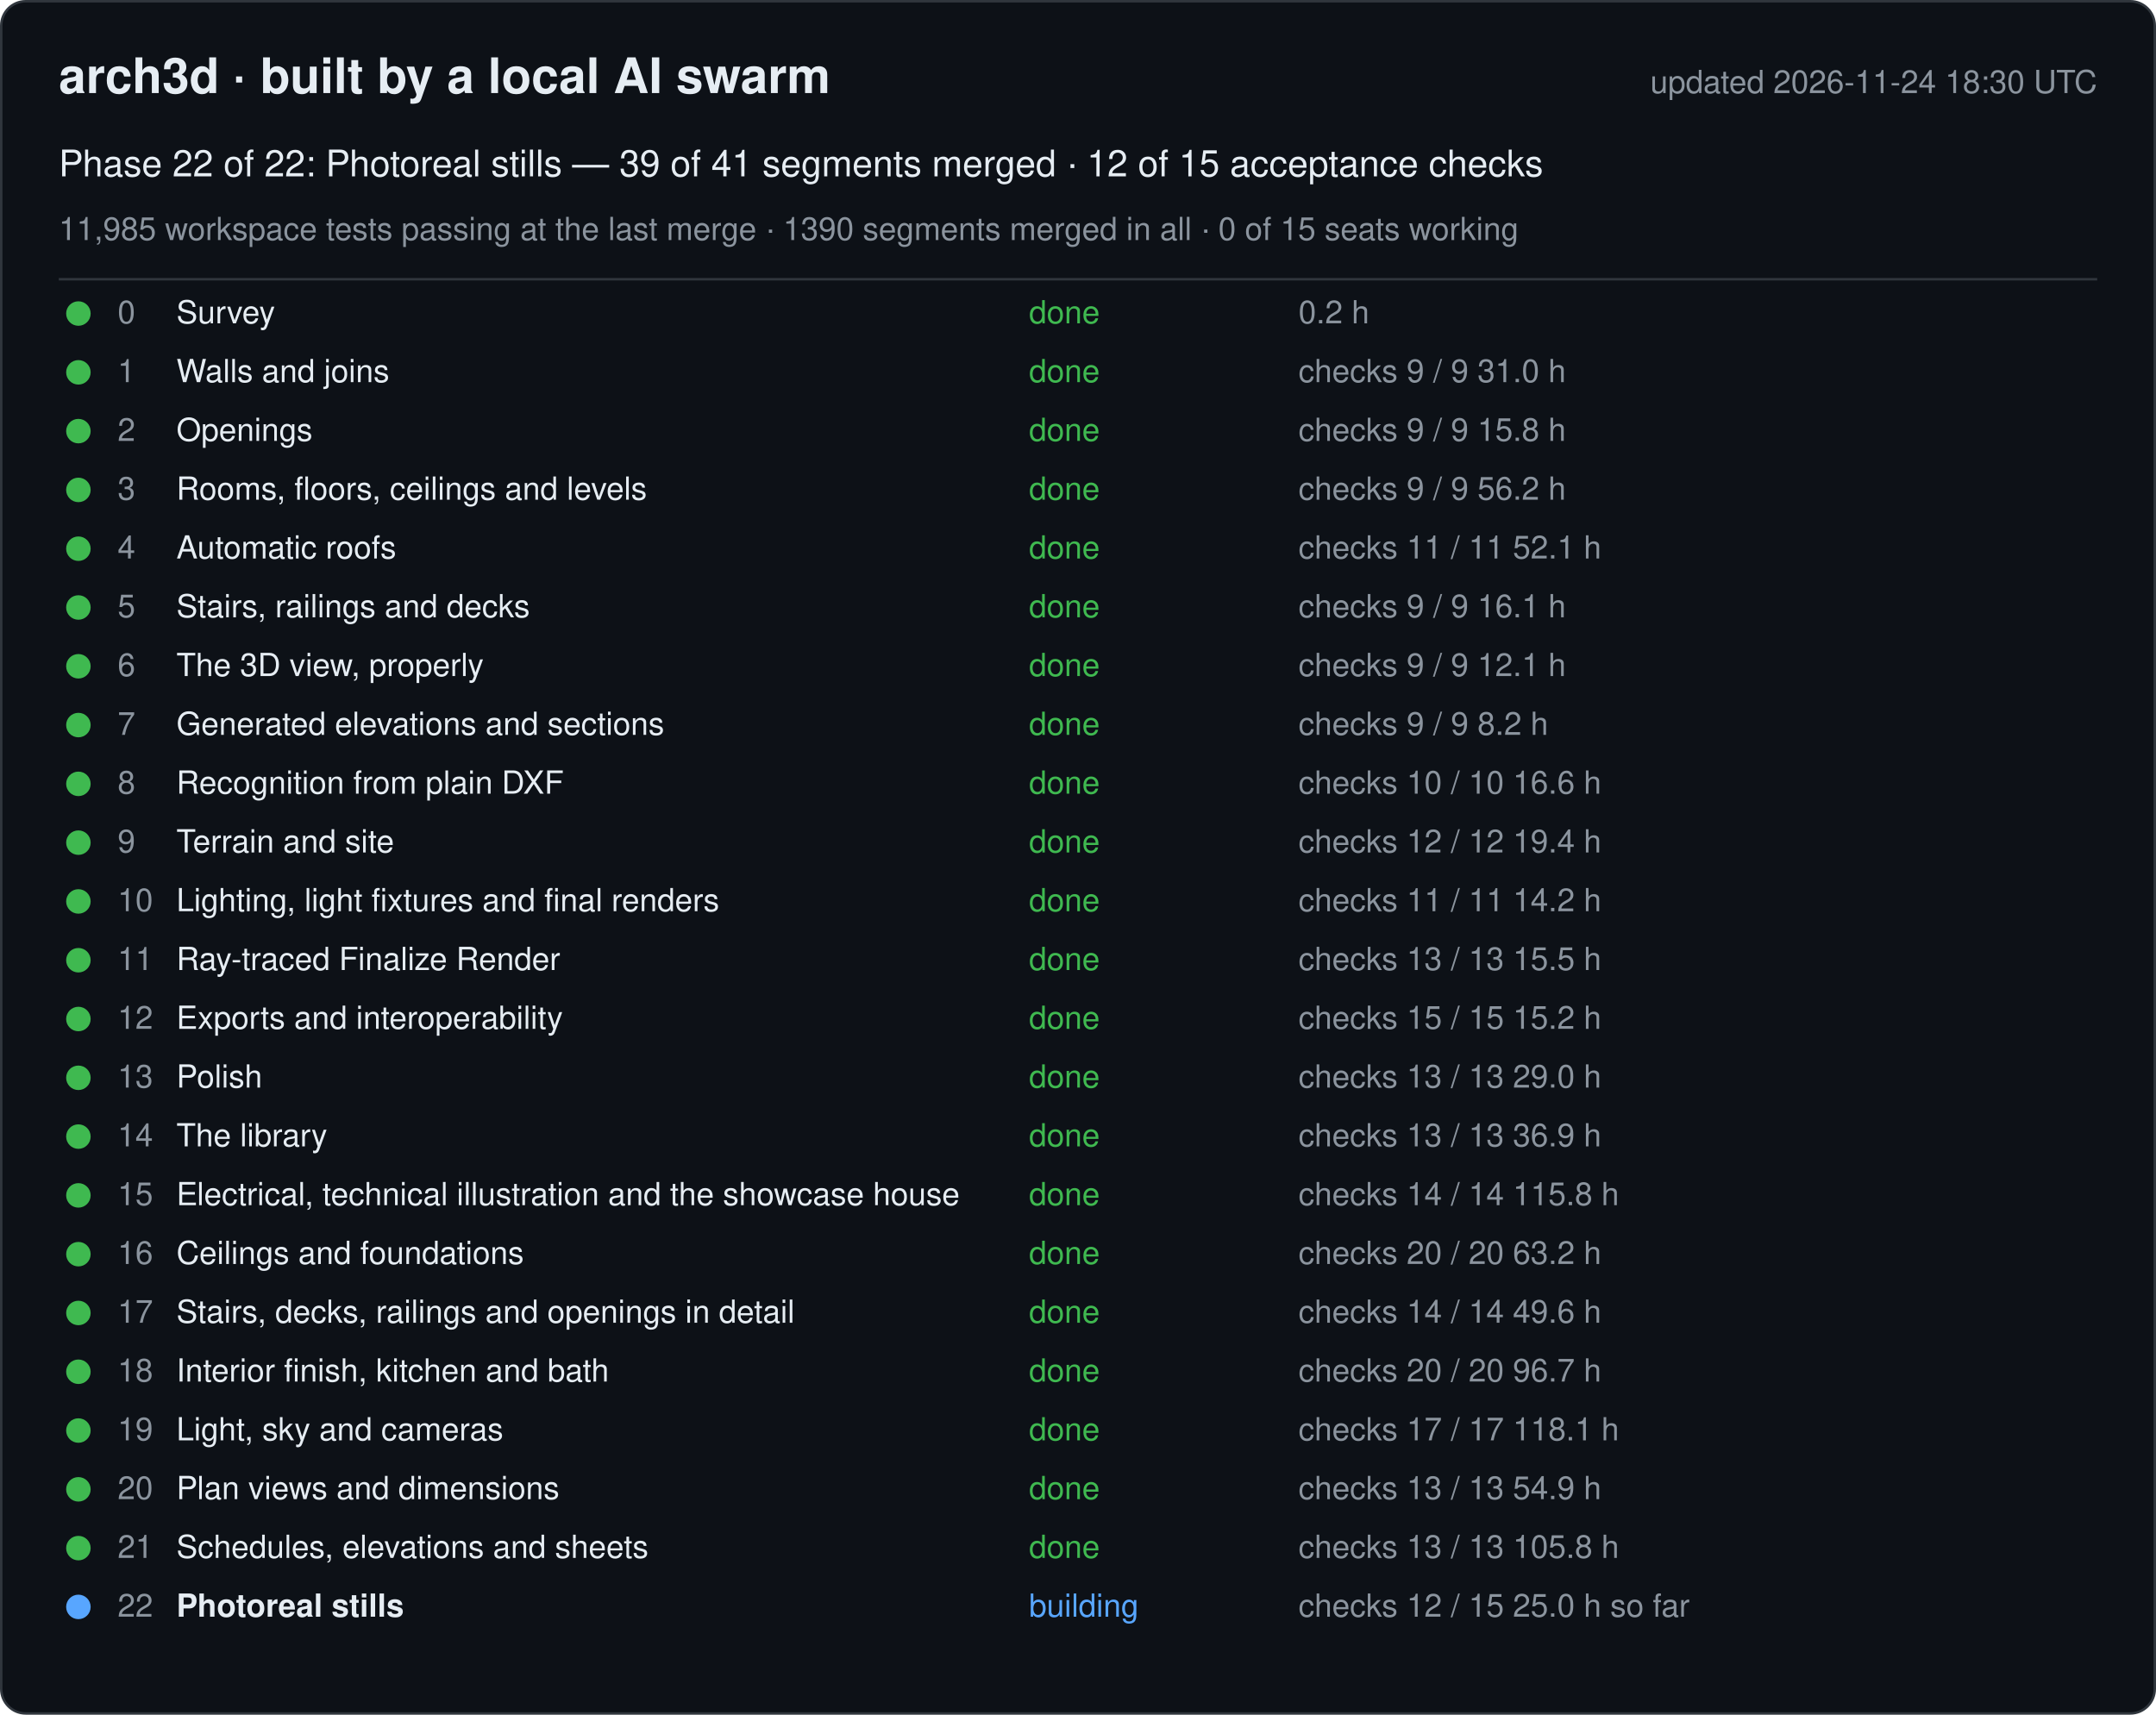
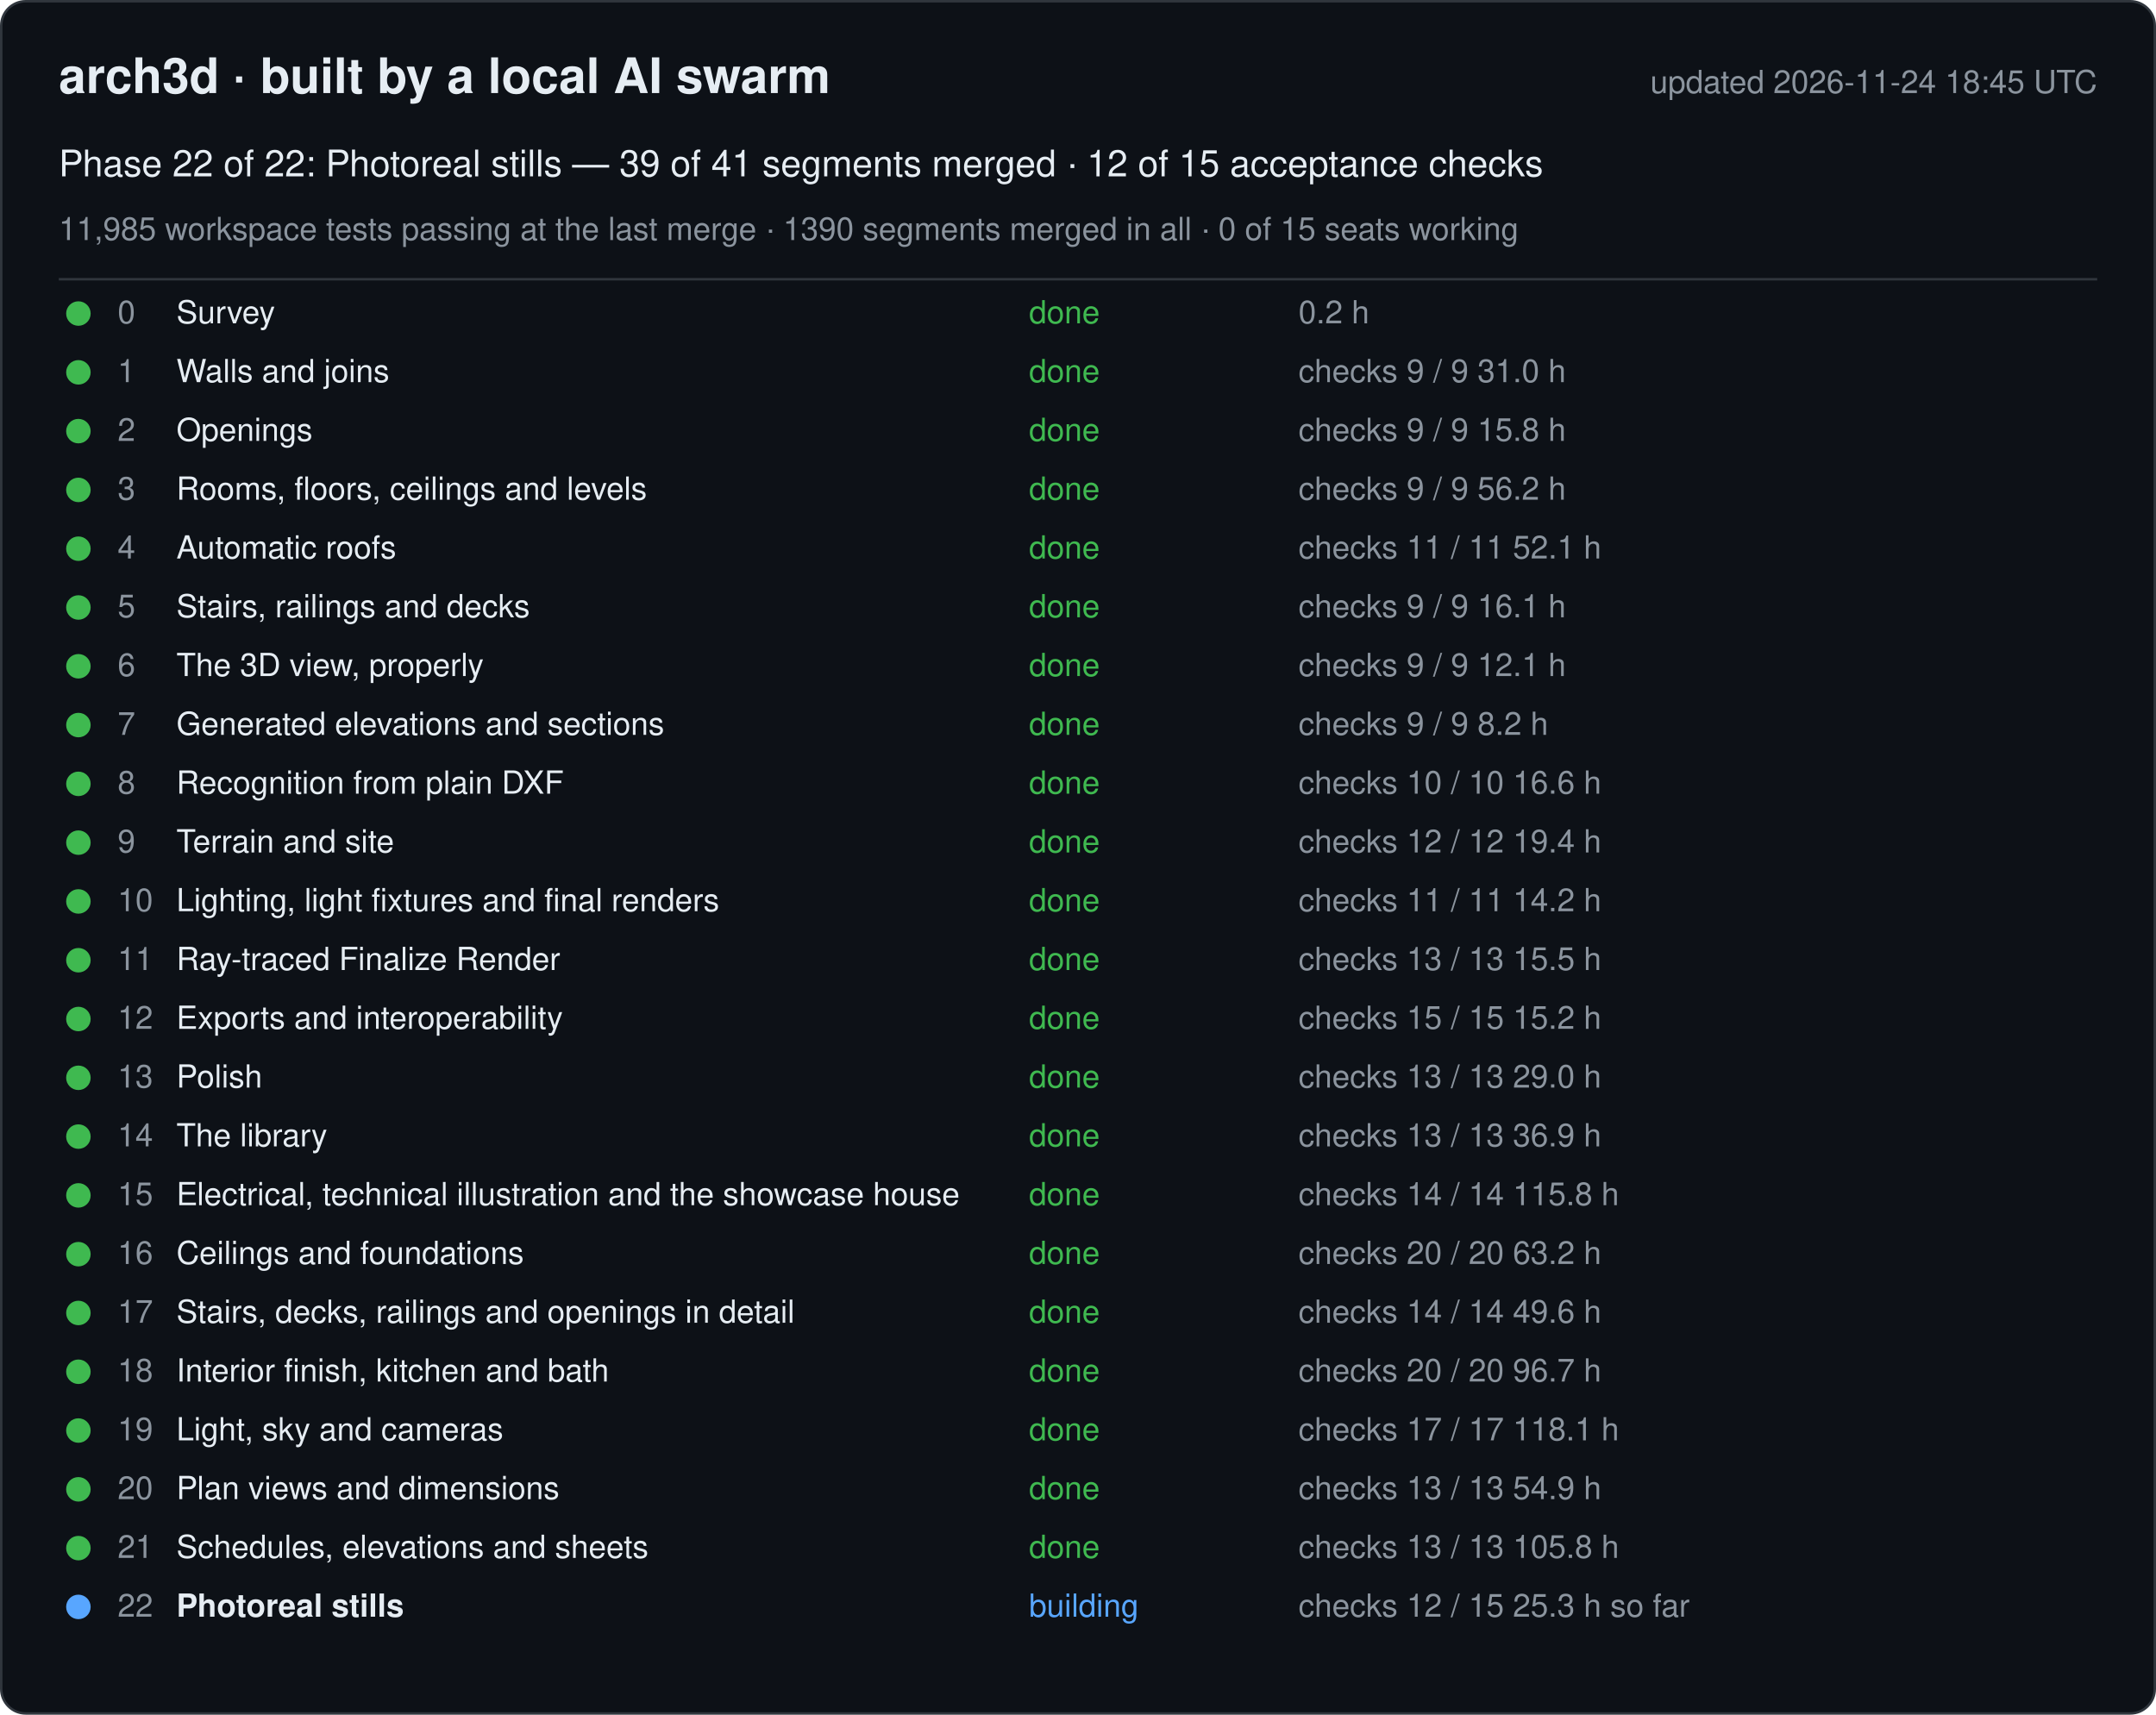
<svg xmlns="http://www.w3.org/2000/svg" width="880" height="700" viewBox="0 0 880 700" font-family="-apple-system, Segoe UI, Helvetica, Arial, sans-serif">
  <rect x="0.5" y="0.5" width="879" height="699" rx="10" fill="#0d1117" stroke="#30363d" />
  <text x="24" y="38" font-size="20" font-weight="600" fill="#e6edf3">arch3d · built by a local AI swarm</text>
-   <text x="856" y="38" font-size="13" fill="#8b949e" text-anchor="end">updated 2026-11-24 18:30 UTC</text>
+   <text x="856" y="38" font-size="13" fill="#8b949e" text-anchor="end">updated 2026-11-24 18:45 UTC</text>
  <text x="24" y="72" font-size="15" fill="#e6edf3">Phase 22 of 22: Photoreal stills — 39 of 41 segments merged · 12 of 15 acceptance checks</text>
  <text x="24" y="98" font-size="13" fill="#8b949e">11,985 workspace tests passing at the last merge · 1390 segments merged in all · 0 of 15 seats working</text>
  <line x1="24" y1="114" x2="856" y2="114" stroke="#30363d" />
  <g data-phase="0">
    <circle cx="32" cy="128" r="5" fill="#3fb950" />
    <text x="48" y="132" font-size="13" fill="#8b949e">0</text>
    <text x="72" y="132" font-size="13" fill="#e6edf3">Survey</text>
    <text x="420" y="132" font-size="13" fill="#3fb950">done</text>
    <text x="530" y="132" font-size="13" fill="#8b949e">0.2 h</text>
  </g>
  <g data-phase="1">
    <circle cx="32" cy="152" r="5" fill="#3fb950" />
    <text x="48" y="156" font-size="13" fill="#8b949e">1</text>
    <text x="72" y="156" font-size="13" fill="#e6edf3">Walls and joins</text>
    <text x="420" y="156" font-size="13" fill="#3fb950">done</text>
    <text x="530" y="156" font-size="13" fill="#8b949e">checks 9 / 9   31.0 h</text>
  </g>
  <g data-phase="2">
    <circle cx="32" cy="176" r="5" fill="#3fb950" />
    <text x="48" y="180" font-size="13" fill="#8b949e">2</text>
    <text x="72" y="180" font-size="13" fill="#e6edf3">Openings</text>
    <text x="420" y="180" font-size="13" fill="#3fb950">done</text>
    <text x="530" y="180" font-size="13" fill="#8b949e">checks 9 / 9   15.8 h</text>
  </g>
  <g data-phase="3">
    <circle cx="32" cy="200" r="5" fill="#3fb950" />
    <text x="48" y="204" font-size="13" fill="#8b949e">3</text>
    <text x="72" y="204" font-size="13" fill="#e6edf3">Rooms, floors, ceilings and levels</text>
    <text x="420" y="204" font-size="13" fill="#3fb950">done</text>
    <text x="530" y="204" font-size="13" fill="#8b949e">checks 9 / 9   56.2 h</text>
  </g>
  <g data-phase="4">
    <circle cx="32" cy="224" r="5" fill="#3fb950" />
    <text x="48" y="228" font-size="13" fill="#8b949e">4</text>
    <text x="72" y="228" font-size="13" fill="#e6edf3">Automatic roofs</text>
    <text x="420" y="228" font-size="13" fill="#3fb950">done</text>
    <text x="530" y="228" font-size="13" fill="#8b949e">checks 11 / 11   52.1 h</text>
  </g>
  <g data-phase="5">
    <circle cx="32" cy="248" r="5" fill="#3fb950" />
    <text x="48" y="252" font-size="13" fill="#8b949e">5</text>
    <text x="72" y="252" font-size="13" fill="#e6edf3">Stairs, railings and decks</text>
    <text x="420" y="252" font-size="13" fill="#3fb950">done</text>
    <text x="530" y="252" font-size="13" fill="#8b949e">checks 9 / 9   16.1 h</text>
  </g>
  <g data-phase="6">
    <circle cx="32" cy="272" r="5" fill="#3fb950" />
    <text x="48" y="276" font-size="13" fill="#8b949e">6</text>
    <text x="72" y="276" font-size="13" fill="#e6edf3">The 3D view, properly</text>
    <text x="420" y="276" font-size="13" fill="#3fb950">done</text>
    <text x="530" y="276" font-size="13" fill="#8b949e">checks 9 / 9   12.1 h</text>
  </g>
  <g data-phase="7">
    <circle cx="32" cy="296" r="5" fill="#3fb950" />
    <text x="48" y="300" font-size="13" fill="#8b949e">7</text>
    <text x="72" y="300" font-size="13" fill="#e6edf3">Generated elevations and sections</text>
    <text x="420" y="300" font-size="13" fill="#3fb950">done</text>
    <text x="530" y="300" font-size="13" fill="#8b949e">checks 9 / 9   8.2 h</text>
  </g>
  <g data-phase="8">
    <circle cx="32" cy="320" r="5" fill="#3fb950" />
    <text x="48" y="324" font-size="13" fill="#8b949e">8</text>
    <text x="72" y="324" font-size="13" fill="#e6edf3">Recognition from plain DXF</text>
    <text x="420" y="324" font-size="13" fill="#3fb950">done</text>
    <text x="530" y="324" font-size="13" fill="#8b949e">checks 10 / 10   16.6 h</text>
  </g>
  <g data-phase="9">
    <circle cx="32" cy="344" r="5" fill="#3fb950" />
    <text x="48" y="348" font-size="13" fill="#8b949e">9</text>
    <text x="72" y="348" font-size="13" fill="#e6edf3">Terrain and site</text>
    <text x="420" y="348" font-size="13" fill="#3fb950">done</text>
    <text x="530" y="348" font-size="13" fill="#8b949e">checks 12 / 12   19.4 h</text>
  </g>
  <g data-phase="10">
    <circle cx="32" cy="368" r="5" fill="#3fb950" />
    <text x="48" y="372" font-size="13" fill="#8b949e">10</text>
    <text x="72" y="372" font-size="13" fill="#e6edf3">Lighting, light fixtures and final renders</text>
    <text x="420" y="372" font-size="13" fill="#3fb950">done</text>
    <text x="530" y="372" font-size="13" fill="#8b949e">checks 11 / 11   14.2 h</text>
  </g>
  <g data-phase="11">
    <circle cx="32" cy="392" r="5" fill="#3fb950" />
    <text x="48" y="396" font-size="13" fill="#8b949e">11</text>
    <text x="72" y="396" font-size="13" fill="#e6edf3">Ray-traced Finalize Render</text>
    <text x="420" y="396" font-size="13" fill="#3fb950">done</text>
    <text x="530" y="396" font-size="13" fill="#8b949e">checks 13 / 13   15.5 h</text>
  </g>
  <g data-phase="12">
    <circle cx="32" cy="416" r="5" fill="#3fb950" />
    <text x="48" y="420" font-size="13" fill="#8b949e">12</text>
    <text x="72" y="420" font-size="13" fill="#e6edf3">Exports and interoperability</text>
    <text x="420" y="420" font-size="13" fill="#3fb950">done</text>
    <text x="530" y="420" font-size="13" fill="#8b949e">checks 15 / 15   15.2 h</text>
  </g>
  <g data-phase="13">
    <circle cx="32" cy="440" r="5" fill="#3fb950" />
    <text x="48" y="444" font-size="13" fill="#8b949e">13</text>
    <text x="72" y="444" font-size="13" fill="#e6edf3">Polish</text>
    <text x="420" y="444" font-size="13" fill="#3fb950">done</text>
    <text x="530" y="444" font-size="13" fill="#8b949e">checks 13 / 13   29.0 h</text>
  </g>
  <g data-phase="14">
    <circle cx="32" cy="464" r="5" fill="#3fb950" />
    <text x="48" y="468" font-size="13" fill="#8b949e">14</text>
    <text x="72" y="468" font-size="13" fill="#e6edf3">The library</text>
    <text x="420" y="468" font-size="13" fill="#3fb950">done</text>
    <text x="530" y="468" font-size="13" fill="#8b949e">checks 13 / 13   36.9 h</text>
  </g>
  <g data-phase="15">
    <circle cx="32" cy="488" r="5" fill="#3fb950" />
    <text x="48" y="492" font-size="13" fill="#8b949e">15</text>
    <text x="72" y="492" font-size="13" fill="#e6edf3">Electrical, technical illustration and the showcase house</text>
    <text x="420" y="492" font-size="13" fill="#3fb950">done</text>
    <text x="530" y="492" font-size="13" fill="#8b949e">checks 14 / 14   115.8 h</text>
  </g>
  <g data-phase="16">
    <circle cx="32" cy="512" r="5" fill="#3fb950" />
    <text x="48" y="516" font-size="13" fill="#8b949e">16</text>
    <text x="72" y="516" font-size="13" fill="#e6edf3">Ceilings and foundations</text>
    <text x="420" y="516" font-size="13" fill="#3fb950">done</text>
    <text x="530" y="516" font-size="13" fill="#8b949e">checks 20 / 20   63.2 h</text>
  </g>
  <g data-phase="17">
    <circle cx="32" cy="536" r="5" fill="#3fb950" />
    <text x="48" y="540" font-size="13" fill="#8b949e">17</text>
    <text x="72" y="540" font-size="13" fill="#e6edf3">Stairs, decks, railings and openings in detail</text>
    <text x="420" y="540" font-size="13" fill="#3fb950">done</text>
    <text x="530" y="540" font-size="13" fill="#8b949e">checks 14 / 14   49.6 h</text>
  </g>
  <g data-phase="18">
    <circle cx="32" cy="560" r="5" fill="#3fb950" />
    <text x="48" y="564" font-size="13" fill="#8b949e">18</text>
    <text x="72" y="564" font-size="13" fill="#e6edf3">Interior finish, kitchen and bath</text>
    <text x="420" y="564" font-size="13" fill="#3fb950">done</text>
    <text x="530" y="564" font-size="13" fill="#8b949e">checks 20 / 20   96.7 h</text>
  </g>
  <g data-phase="19">
    <circle cx="32" cy="584" r="5" fill="#3fb950" />
    <text x="48" y="588" font-size="13" fill="#8b949e">19</text>
    <text x="72" y="588" font-size="13" fill="#e6edf3">Light, sky and cameras</text>
    <text x="420" y="588" font-size="13" fill="#3fb950">done</text>
    <text x="530" y="588" font-size="13" fill="#8b949e">checks 17 / 17   118.1 h</text>
  </g>
  <g data-phase="20">
    <circle cx="32" cy="608" r="5" fill="#3fb950" />
    <text x="48" y="612" font-size="13" fill="#8b949e">20</text>
    <text x="72" y="612" font-size="13" fill="#e6edf3">Plan views and dimensions</text>
    <text x="420" y="612" font-size="13" fill="#3fb950">done</text>
    <text x="530" y="612" font-size="13" fill="#8b949e">checks 13 / 13   54.9 h</text>
  </g>
  <g data-phase="21">
    <circle cx="32" cy="632" r="5" fill="#3fb950" />
    <text x="48" y="636" font-size="13" fill="#8b949e">21</text>
    <text x="72" y="636" font-size="13" fill="#e6edf3">Schedules, elevations and sheets</text>
    <text x="420" y="636" font-size="13" fill="#3fb950">done</text>
    <text x="530" y="636" font-size="13" fill="#8b949e">checks 13 / 13   105.8 h</text>
  </g>
  <g data-phase="22">
    <circle cx="32" cy="656" r="5" fill="#58a6ff" />
    <text x="48" y="660" font-size="13" fill="#8b949e">22</text>
    <text x="72" y="660" font-size="13" fill="#e6edf3" font-weight="600">Photoreal stills</text>
    <text x="420" y="660" font-size="13" fill="#58a6ff">building</text>
-     <text x="530" y="660" font-size="13" fill="#8b949e">checks 12 / 15   25.0 h so far</text>
+     <text x="530" y="660" font-size="13" fill="#8b949e">checks 12 / 15   25.3 h so far</text>
  </g>
</svg>
